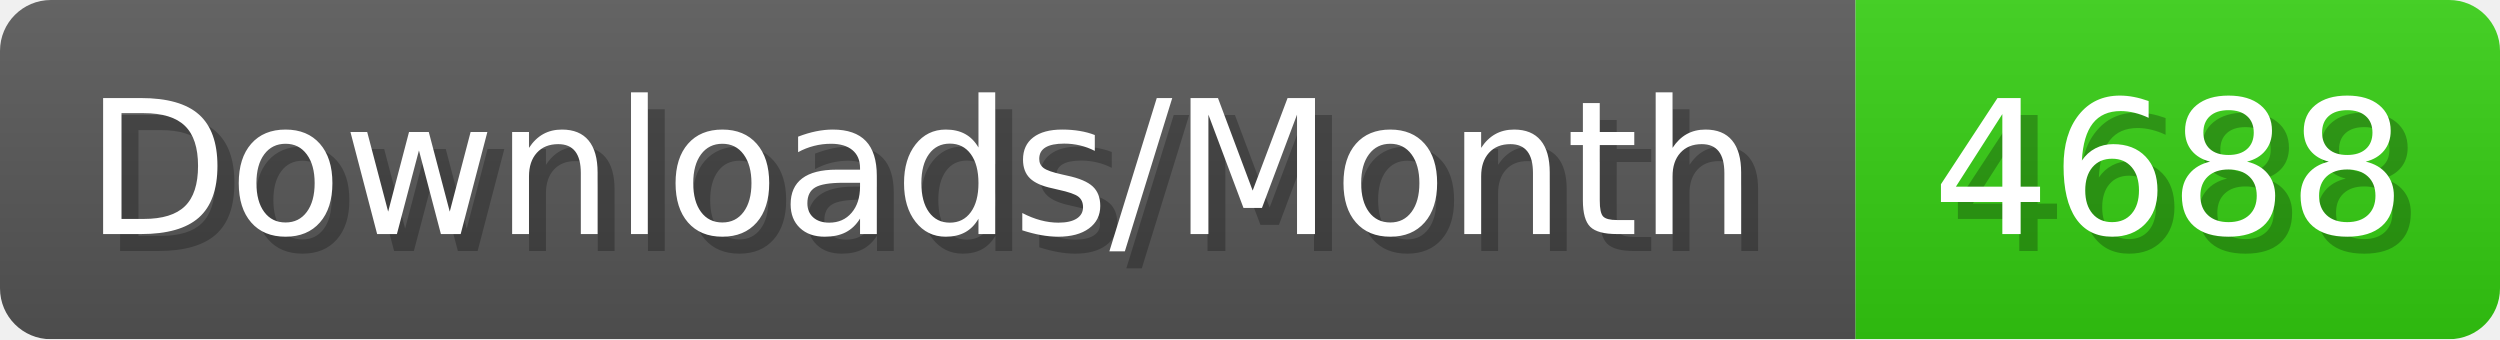
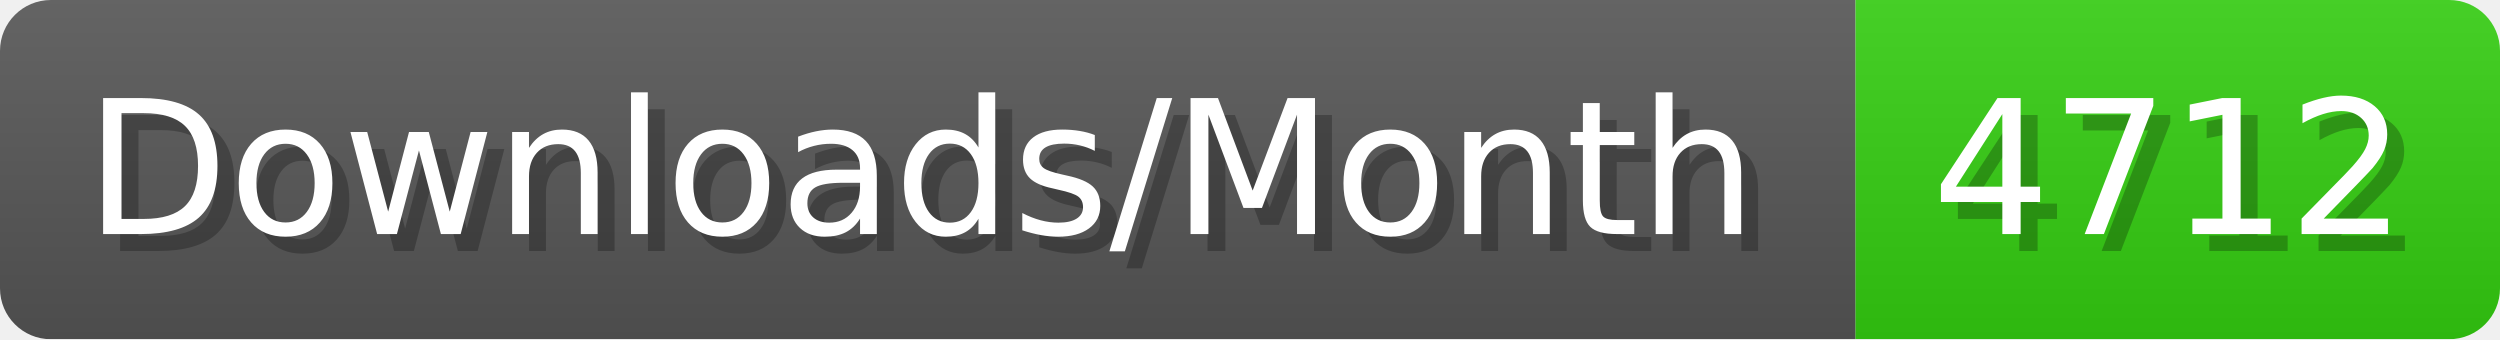
- <svg xmlns="http://www.w3.org/2000/svg" width="147.4" height="20" viewBox="0 0 1474 200" role="img" aria-label="Downloads/Month: 4688">
+ <svg xmlns="http://www.w3.org/2000/svg" width="147.4" height="20" viewBox="0 0 1474 200" role="img" aria-label="Downloads/Month: 4712">
  <linearGradient id="YlXUI" x2="0" y2="100%">
    <stop offset="0" stop-opacity=".1" stop-color="#EEE" />
    <stop offset="1" stop-opacity=".1" />
  </linearGradient>
  <mask id="JHhop">
    <rect width="1474" height="200" rx="30" fill="#FFF" />
  </mask>
  <g mask="url(#JHhop)">
    <rect width="1094" height="200" fill="#555" />
    <rect width="380" height="200" fill="#3C1" x="1094" />
    <rect width="1474" height="200" fill="url(#YlXUI)" />
  </g>
  <g aria-hidden="true" fill="#fff" text-anchor="start" font-family="Verdana,DejaVu Sans,sans-serif" font-size="110">
    <text x="60" y="148" textLength="994" fill="#000" opacity="0.25">Downloads/Month</text>
    <text x="50" y="138" textLength="994">Downloads/Month</text>
-     <text x="1149" y="148" textLength="280" fill="#000" opacity="0.25">4688</text>
-     <text x="1139" y="138" textLength="280">4688</text>
+     <text x="1149" y="148" textLength="280" fill="#000" opacity="0.25">4712</text>
+     <text x="1139" y="138" textLength="280">4712</text>
  </g>
</svg>
